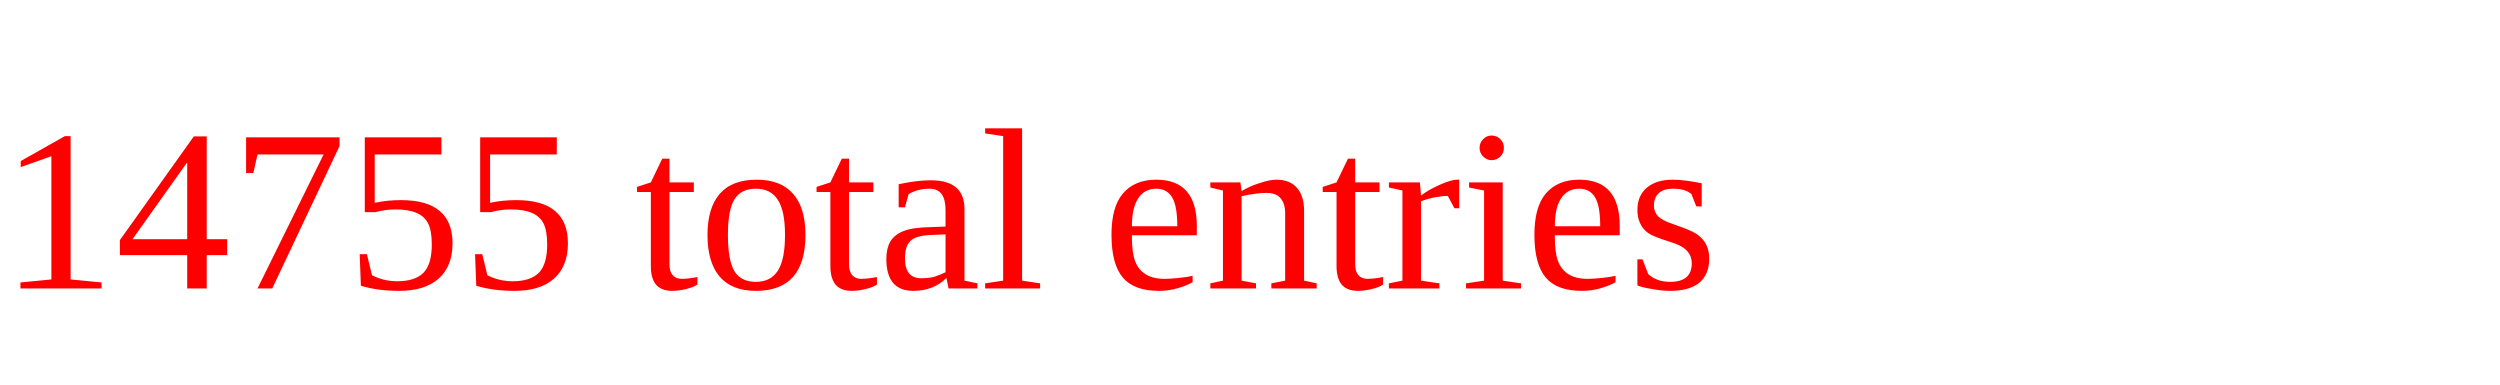
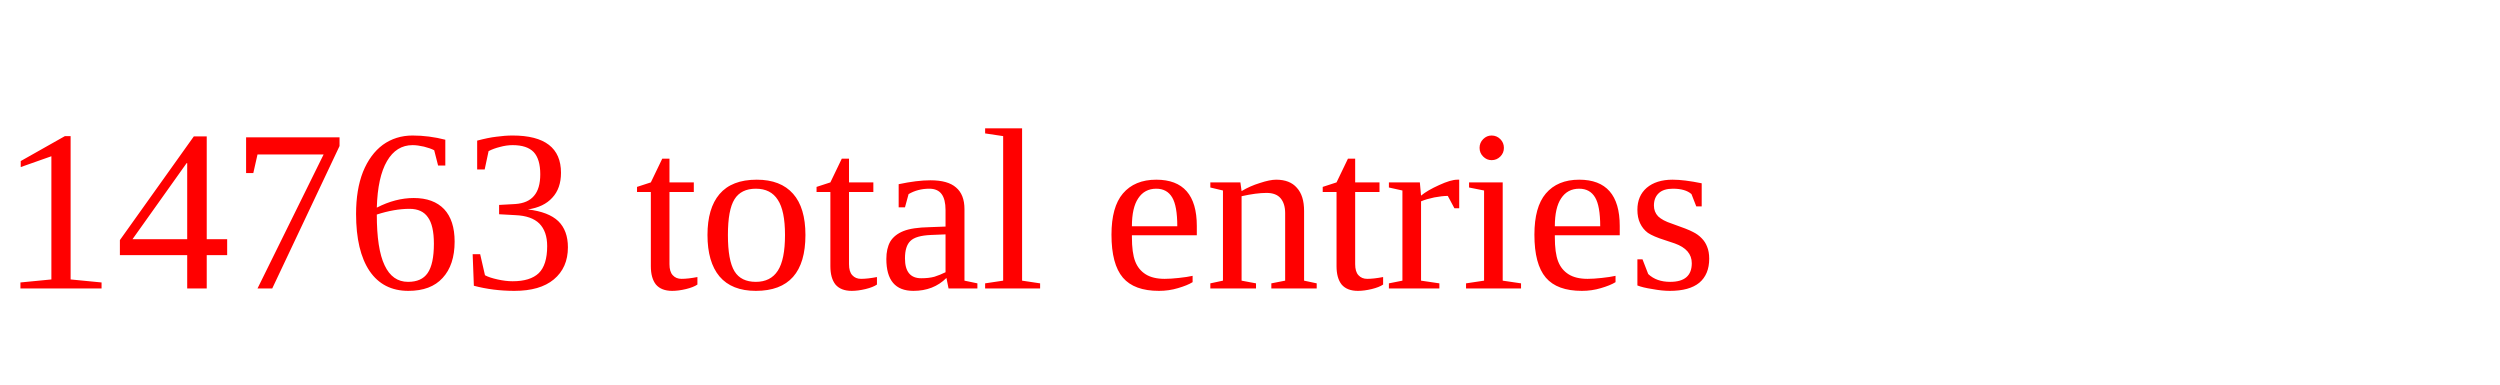
<svg xmlns="http://www.w3.org/2000/svg" height="20" width="130" version="1.1">
-   <text x="0" y="15" fill="red">14755 total entries</text>
+   <text x="0" y="15" fill="red">14763 total entries</text>
</svg>
